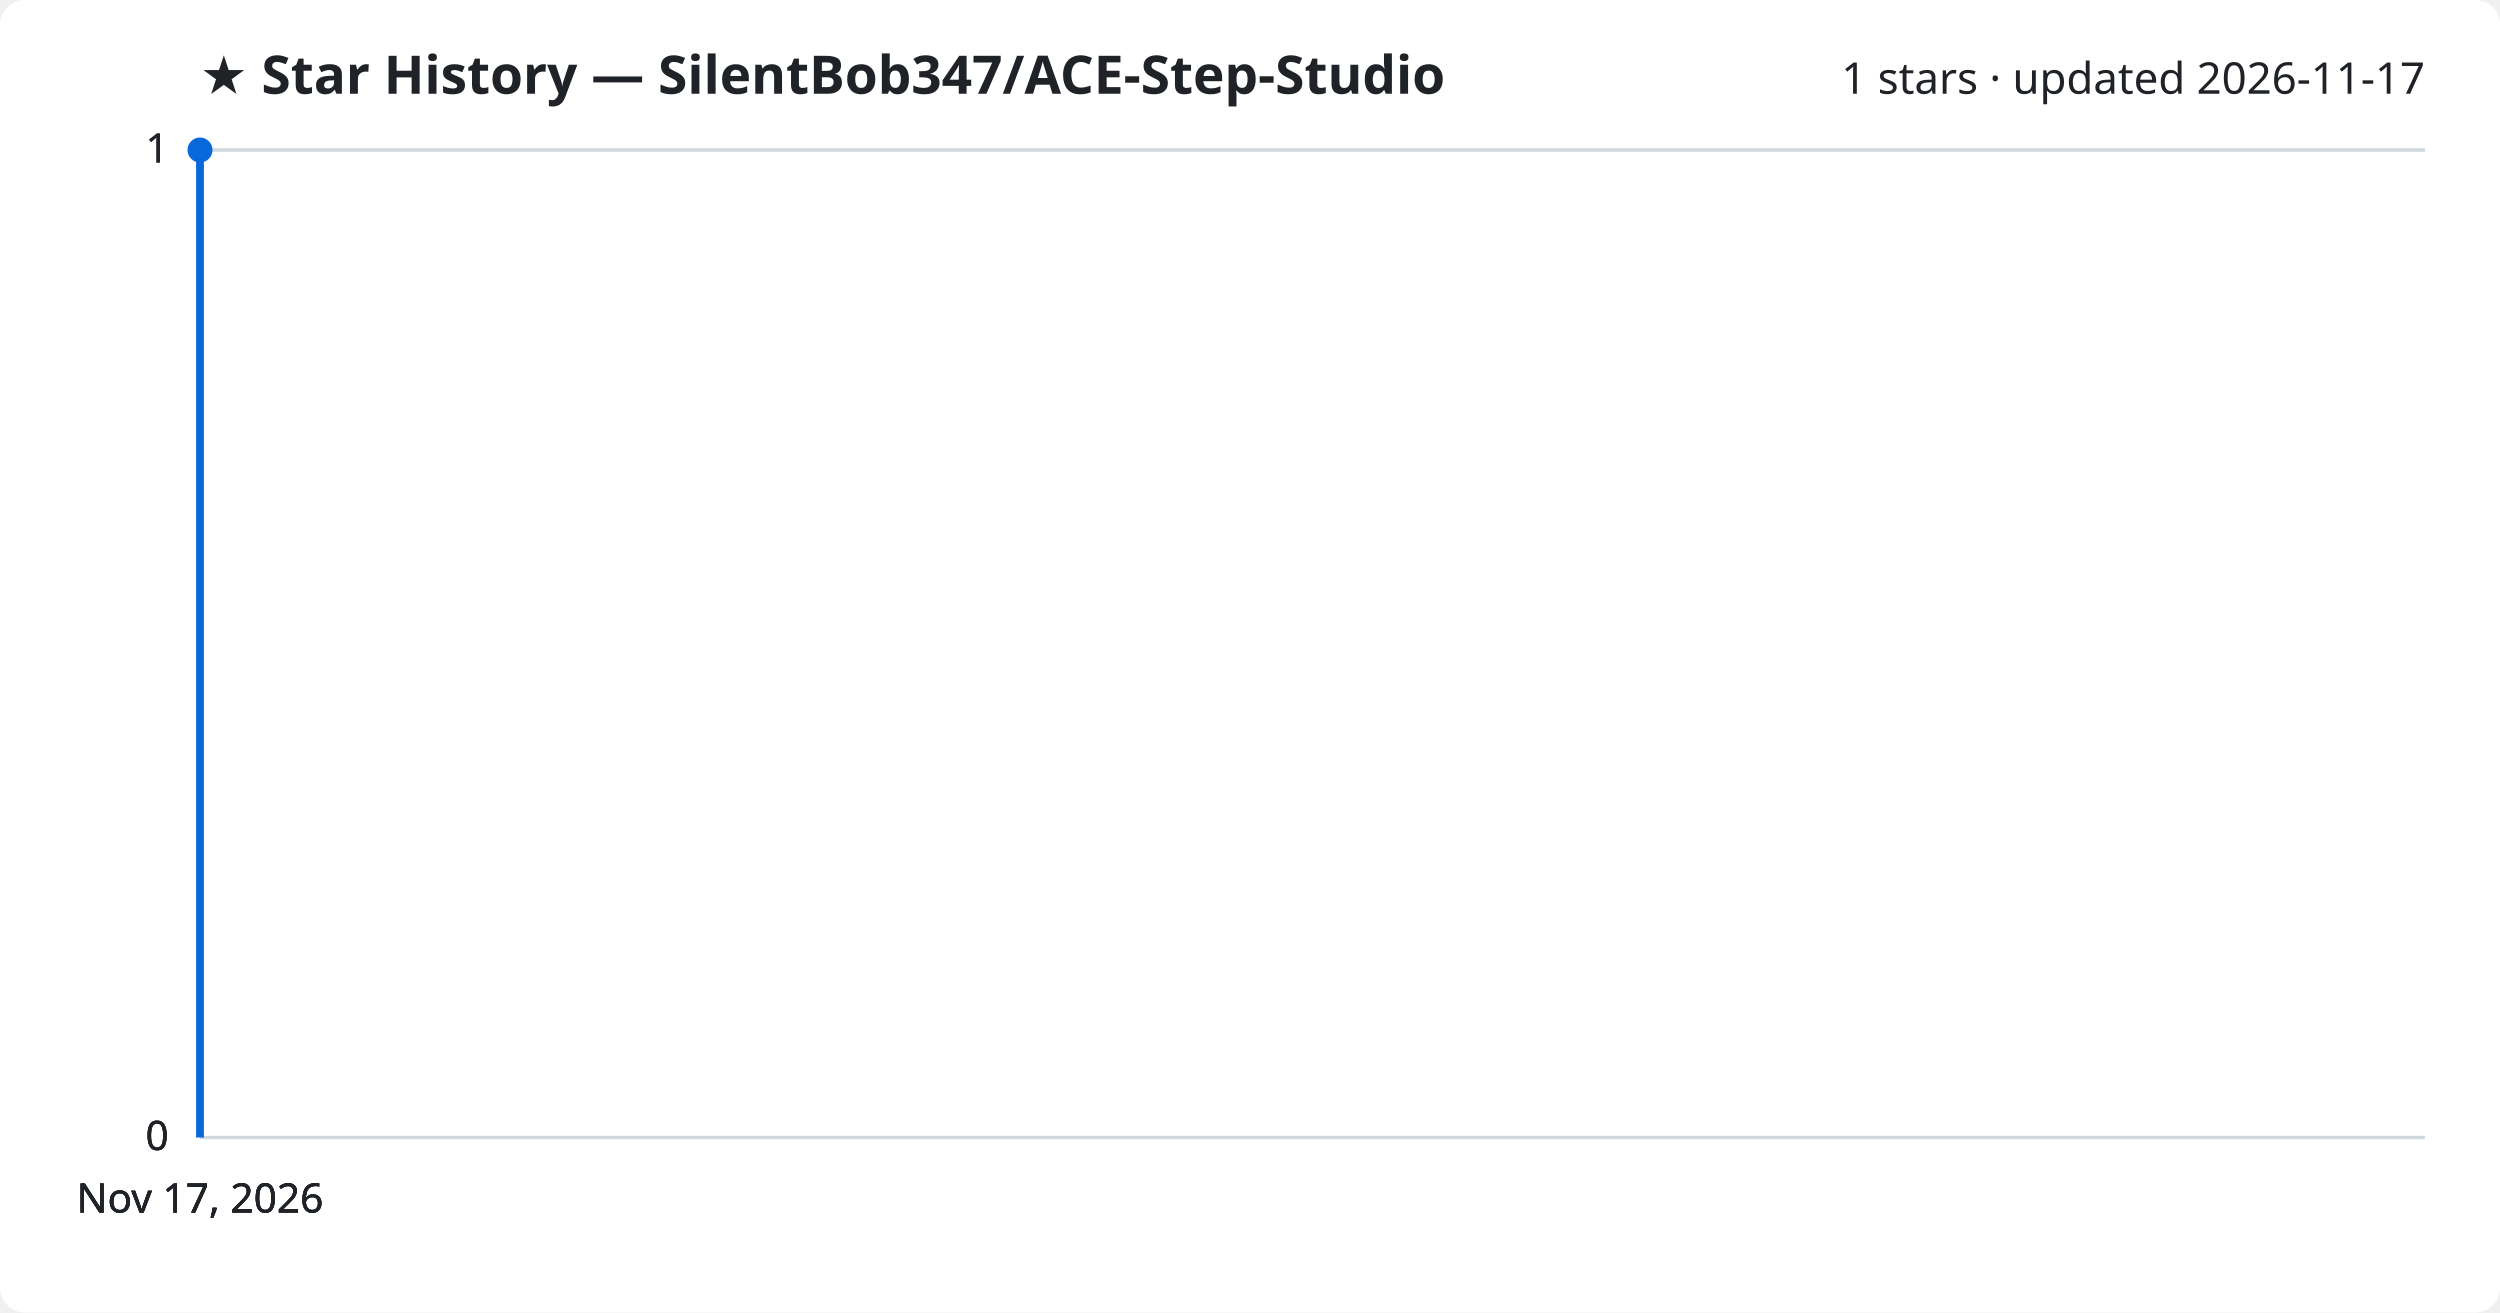
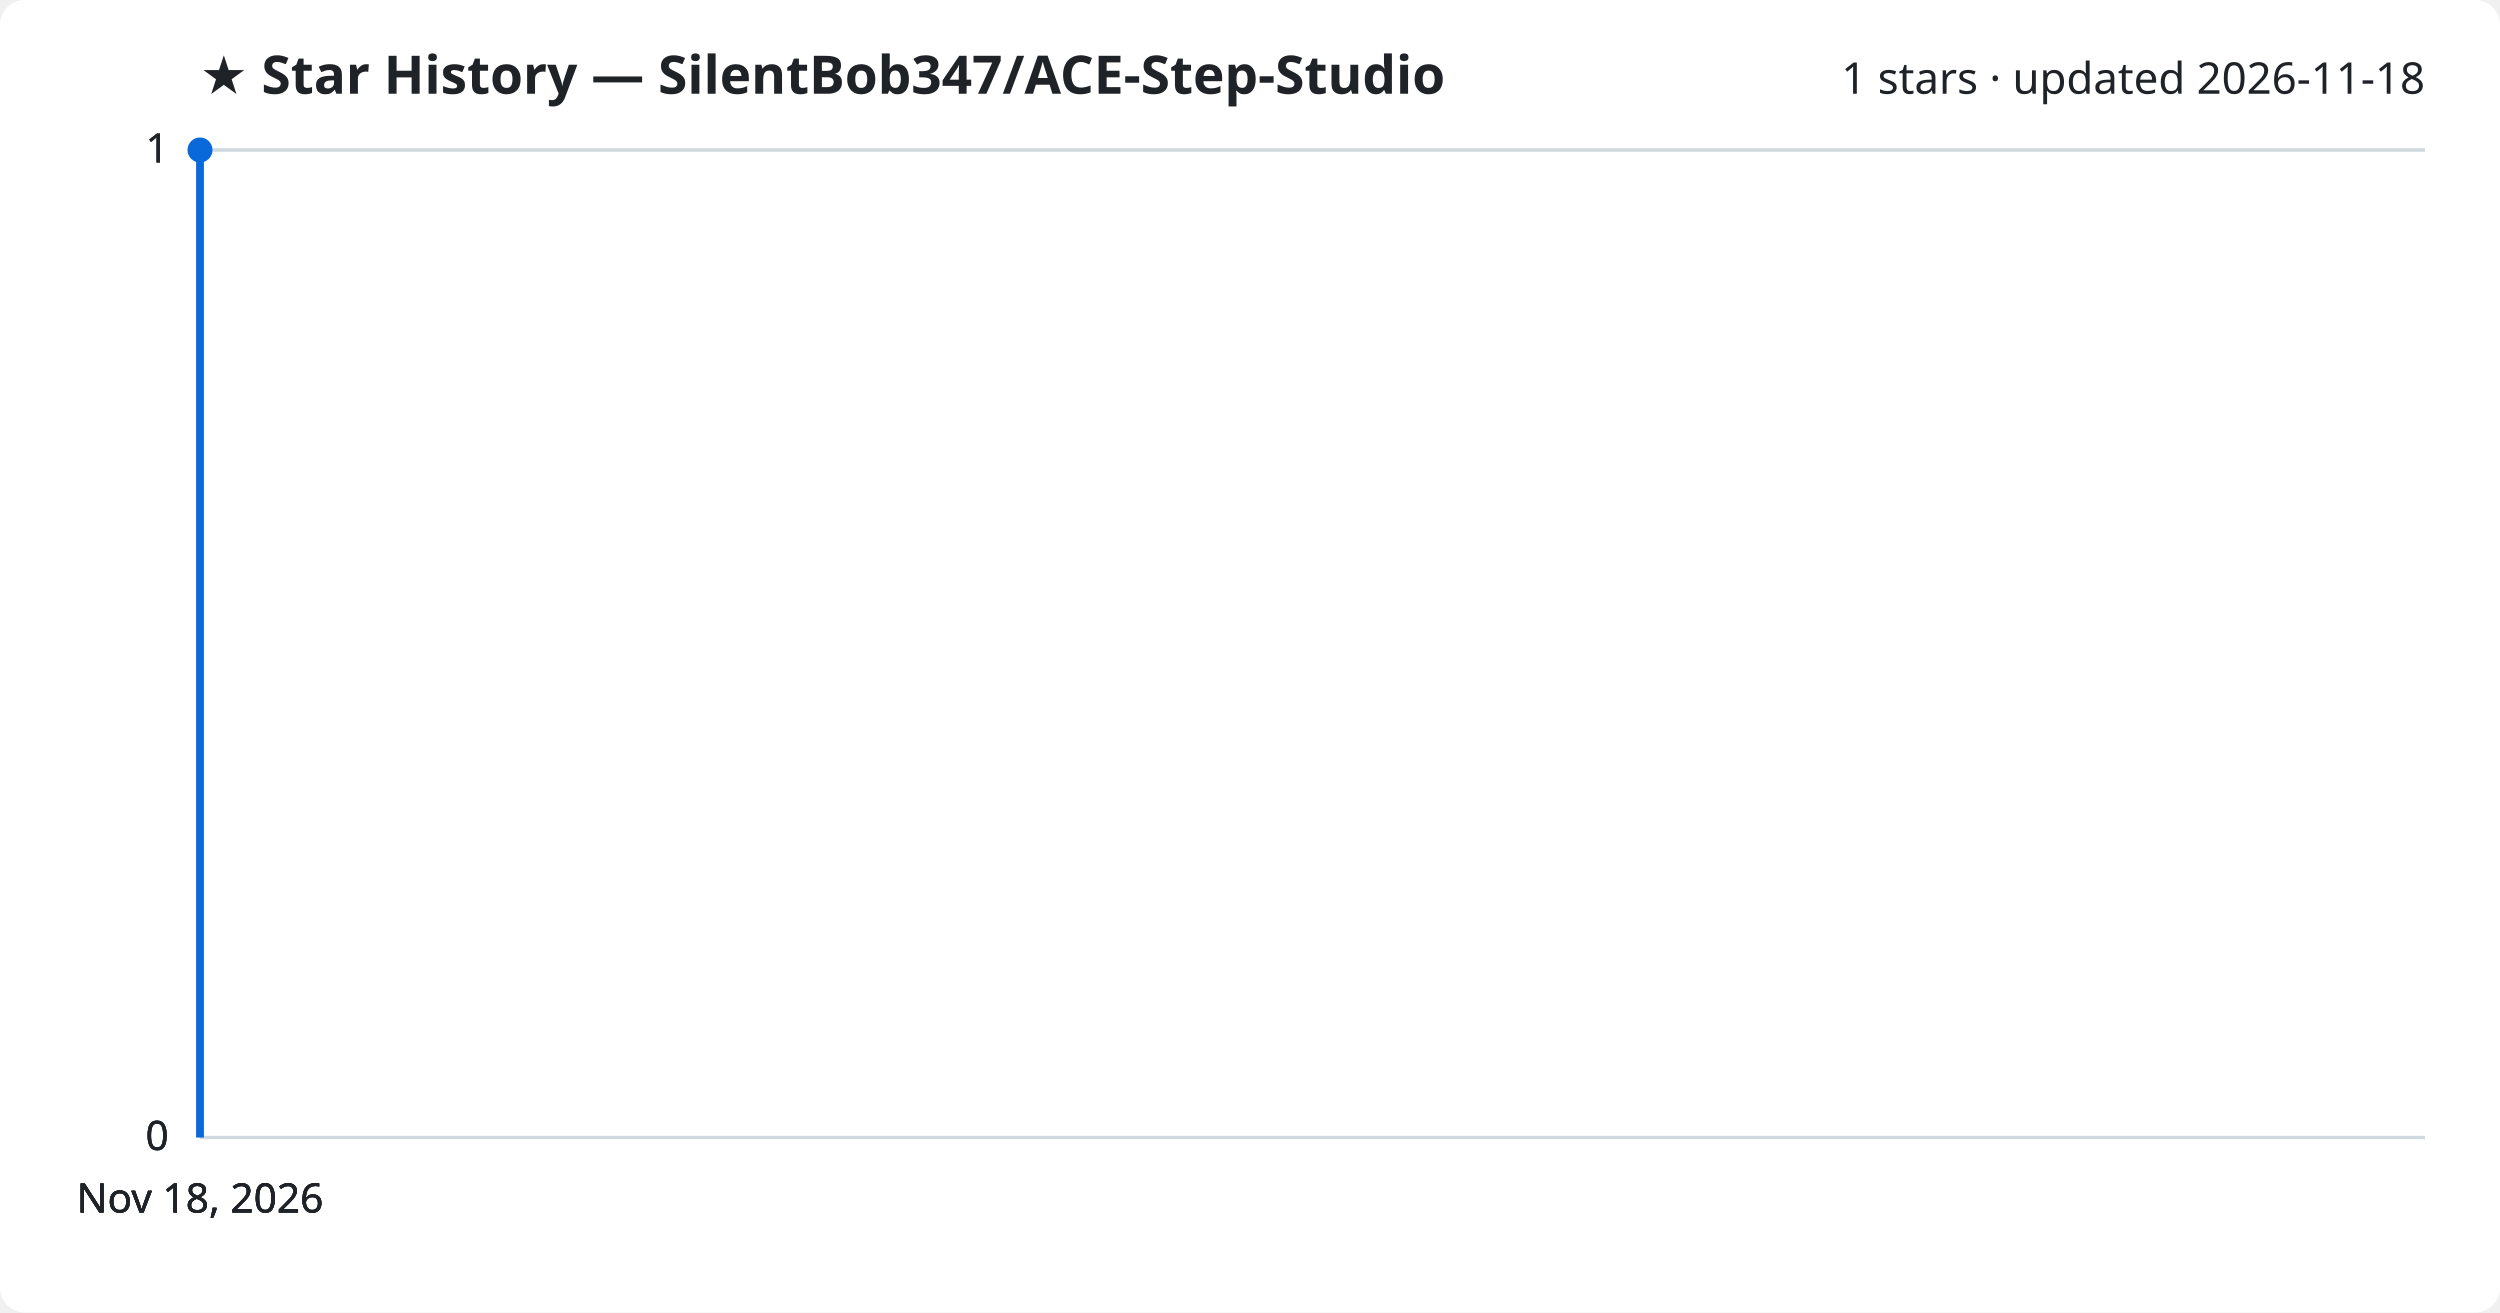
<svg xmlns="http://www.w3.org/2000/svg" viewBox="0 0 800 420" font-family="Segoe UI, sans-serif">
  <rect width="800" height="420" fill="#ffffff" rx="8" />
  <text x="64" y="30" fill="#1f2328" font-size="17" font-weight="700">★ Star History — SilentBob347/ACE-Step-Studio</text>
-   <text x="776" y="30" fill="#1f2328" font-size="14" text-anchor="end">1 stars · updated 2026-11-17</text>
+   <text x="776" y="30" fill="#1f2328" font-size="14" text-anchor="end">1 stars · updated 2026-11-18</text>
  <line x1="64" y1="364.0" x2="776" y2="364.0" stroke="#d1d9e0" stroke-width="1" />
  <text x="54" y="368.0" fill="#1f2328" font-size="13" text-anchor="end">0</text>
  <line x1="64" y1="364.0" x2="776" y2="364.0" stroke="#d1d9e0" stroke-width="1" />
  <text x="54" y="368.0" fill="#1f2328" font-size="13" text-anchor="end">0</text>
  <line x1="64" y1="364.0" x2="776" y2="364.0" stroke="#d1d9e0" stroke-width="1" />
  <text x="54" y="368.0" fill="#1f2328" font-size="13" text-anchor="end">0</text>
  <line x1="64" y1="48.0" x2="776" y2="48.0" stroke="#d1d9e0" stroke-width="1" />
  <text x="54" y="52.0" fill="#1f2328" font-size="13" text-anchor="end">1</text>
  <line x1="64" y1="48.0" x2="776" y2="48.0" stroke="#d1d9e0" stroke-width="1" />
  <text x="54" y="52.0" fill="#1f2328" font-size="13" text-anchor="end">1</text>
  <path d="M64.0,364.0 L64.0,48.0 L64.0,48.0" fill="none" stroke="#0969da" stroke-width="2.5" stroke-linejoin="round" />
  <circle cx="64.0" cy="48.0" r="4" fill="#0969da" />
-   <text x="64.0" y="388" fill="#1f2328" font-size="13" text-anchor="middle">Nov 17, 2026</text>
-   <text x="64.0" y="388" fill="#1f2328" font-size="13" text-anchor="middle">Nov 17, 2026</text>
-   <text x="64.0" y="388" fill="#1f2328" font-size="13" text-anchor="middle">Nov 17, 2026</text>
-   <text x="64.0" y="388" fill="#1f2328" font-size="13" text-anchor="middle">Nov 17, 2026</text>
+   <text x="64.0" y="388" fill="#1f2328" font-size="13" text-anchor="middle">Nov 18, 2026</text>
+   <text x="64.0" y="388" fill="#1f2328" font-size="13" text-anchor="middle">Nov 18, 2026</text>
+   <text x="64.0" y="388" fill="#1f2328" font-size="13" text-anchor="middle">Nov 18, 2026</text>
+   <text x="64.0" y="388" fill="#1f2328" font-size="13" text-anchor="middle">Nov 18, 2026</text>
</svg>
